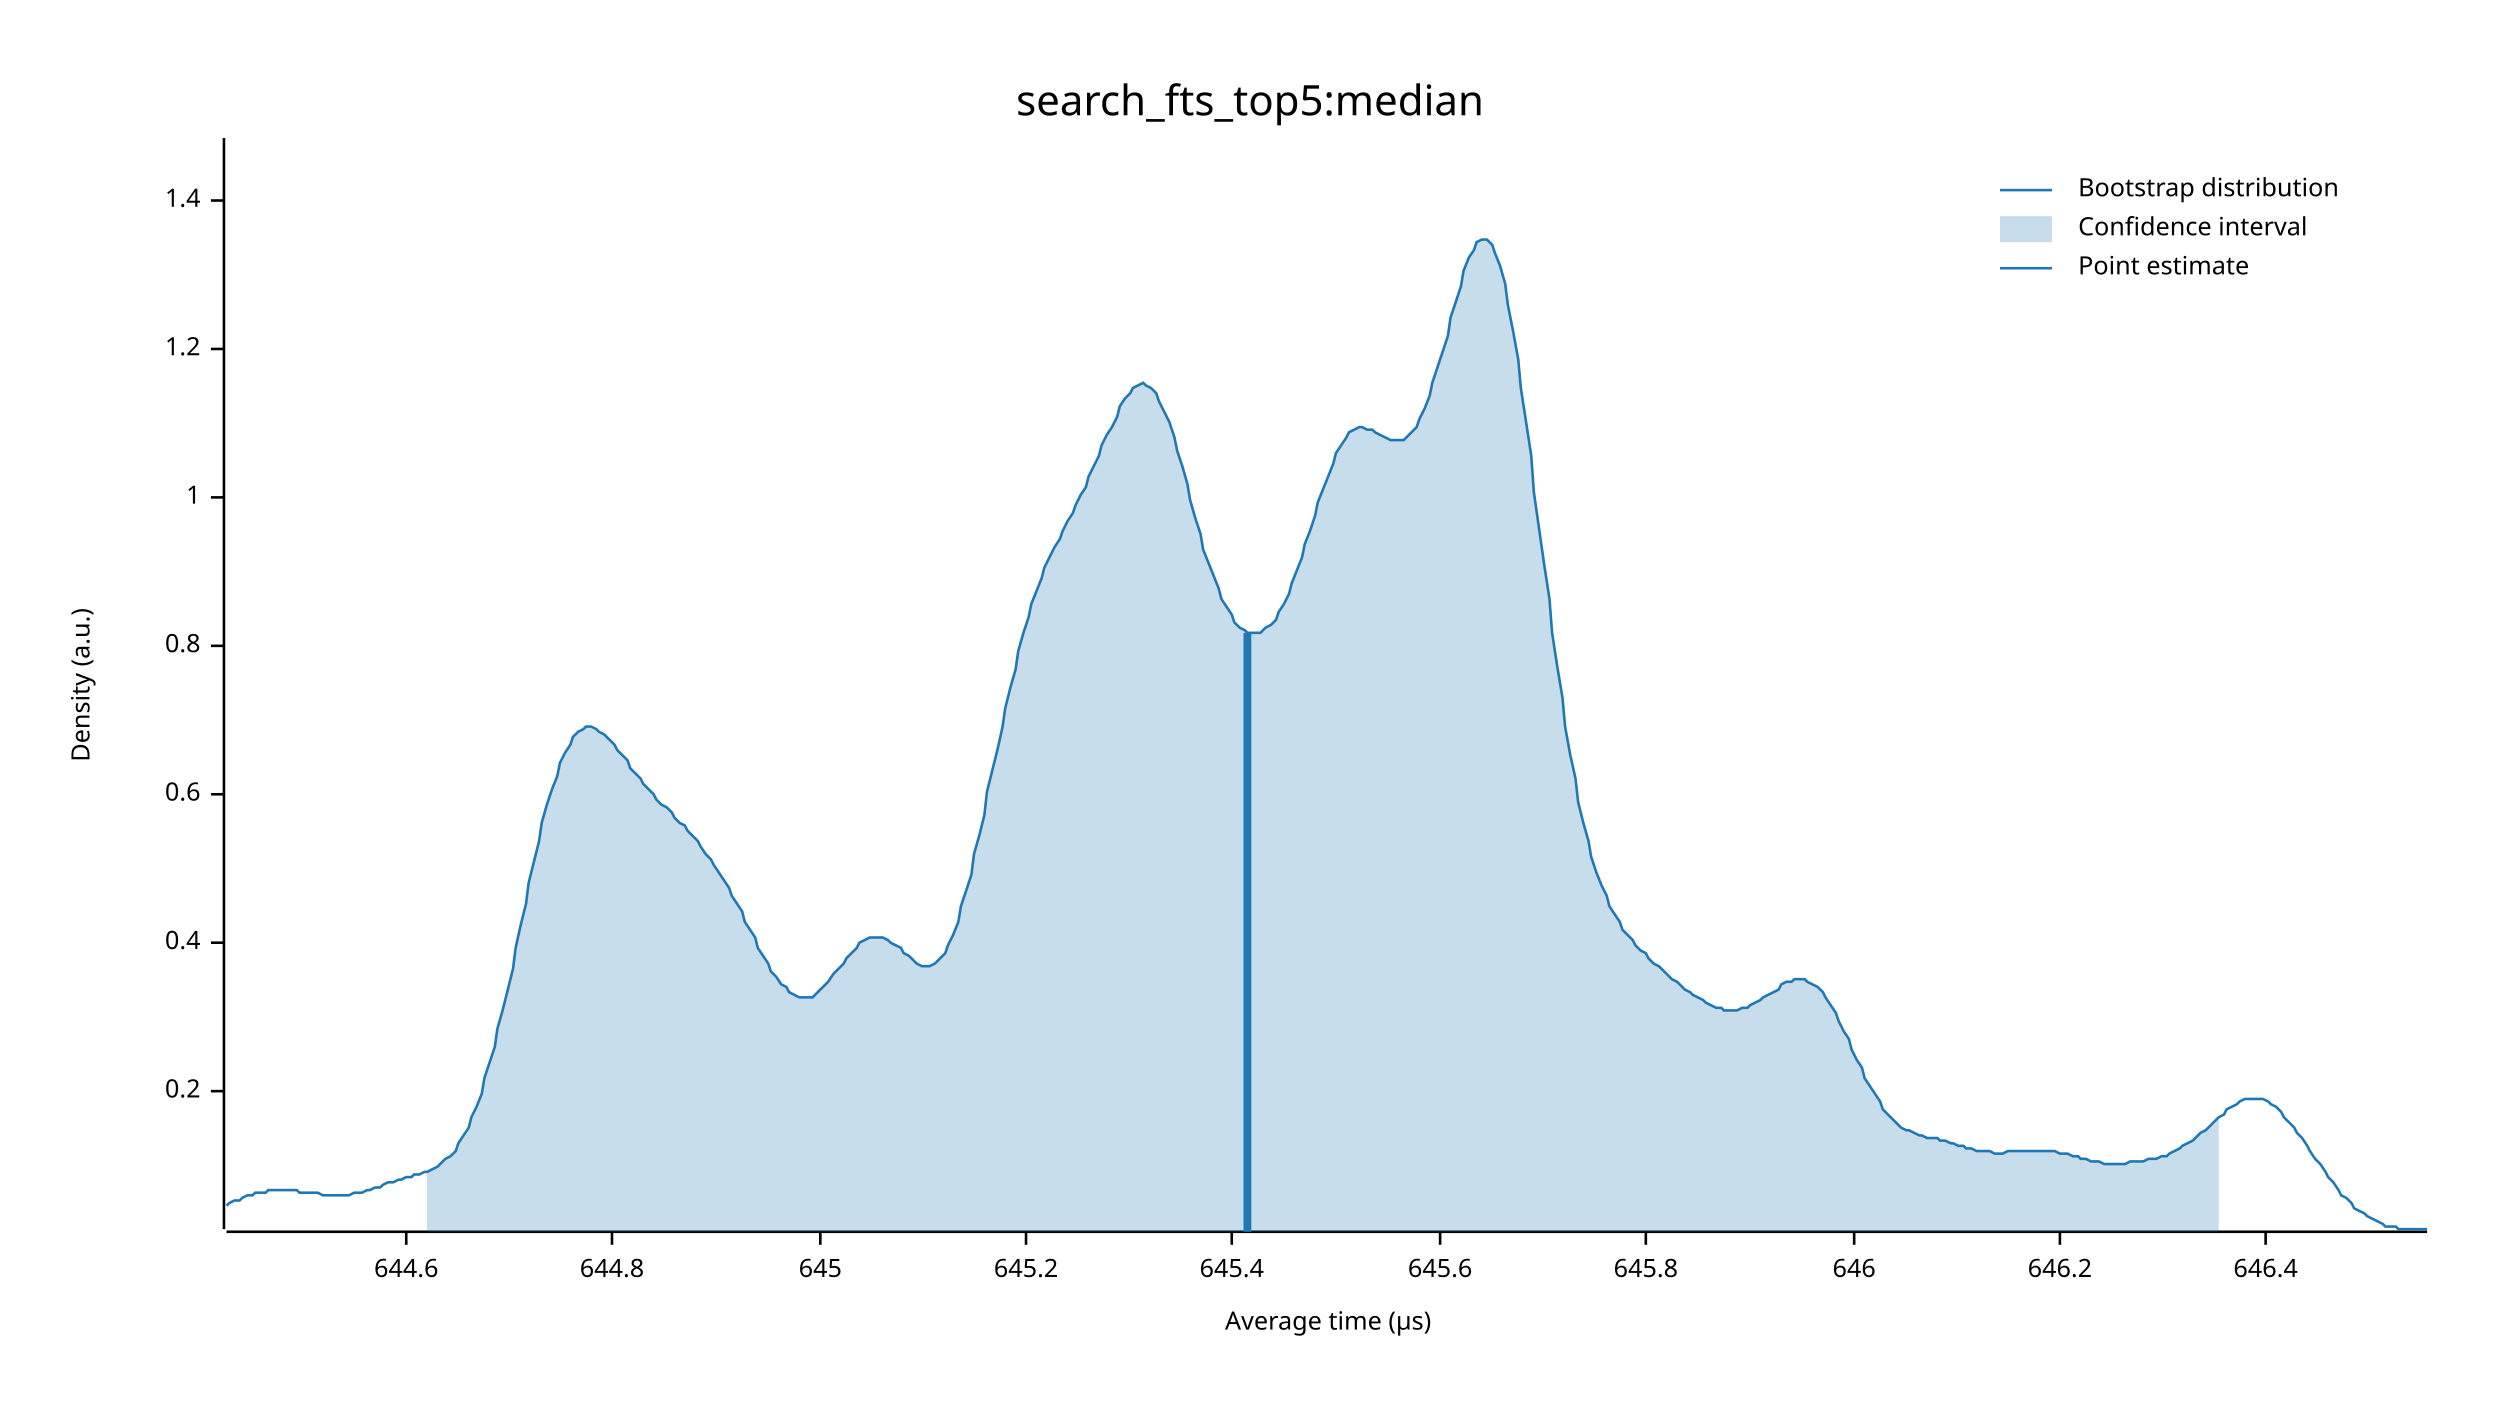
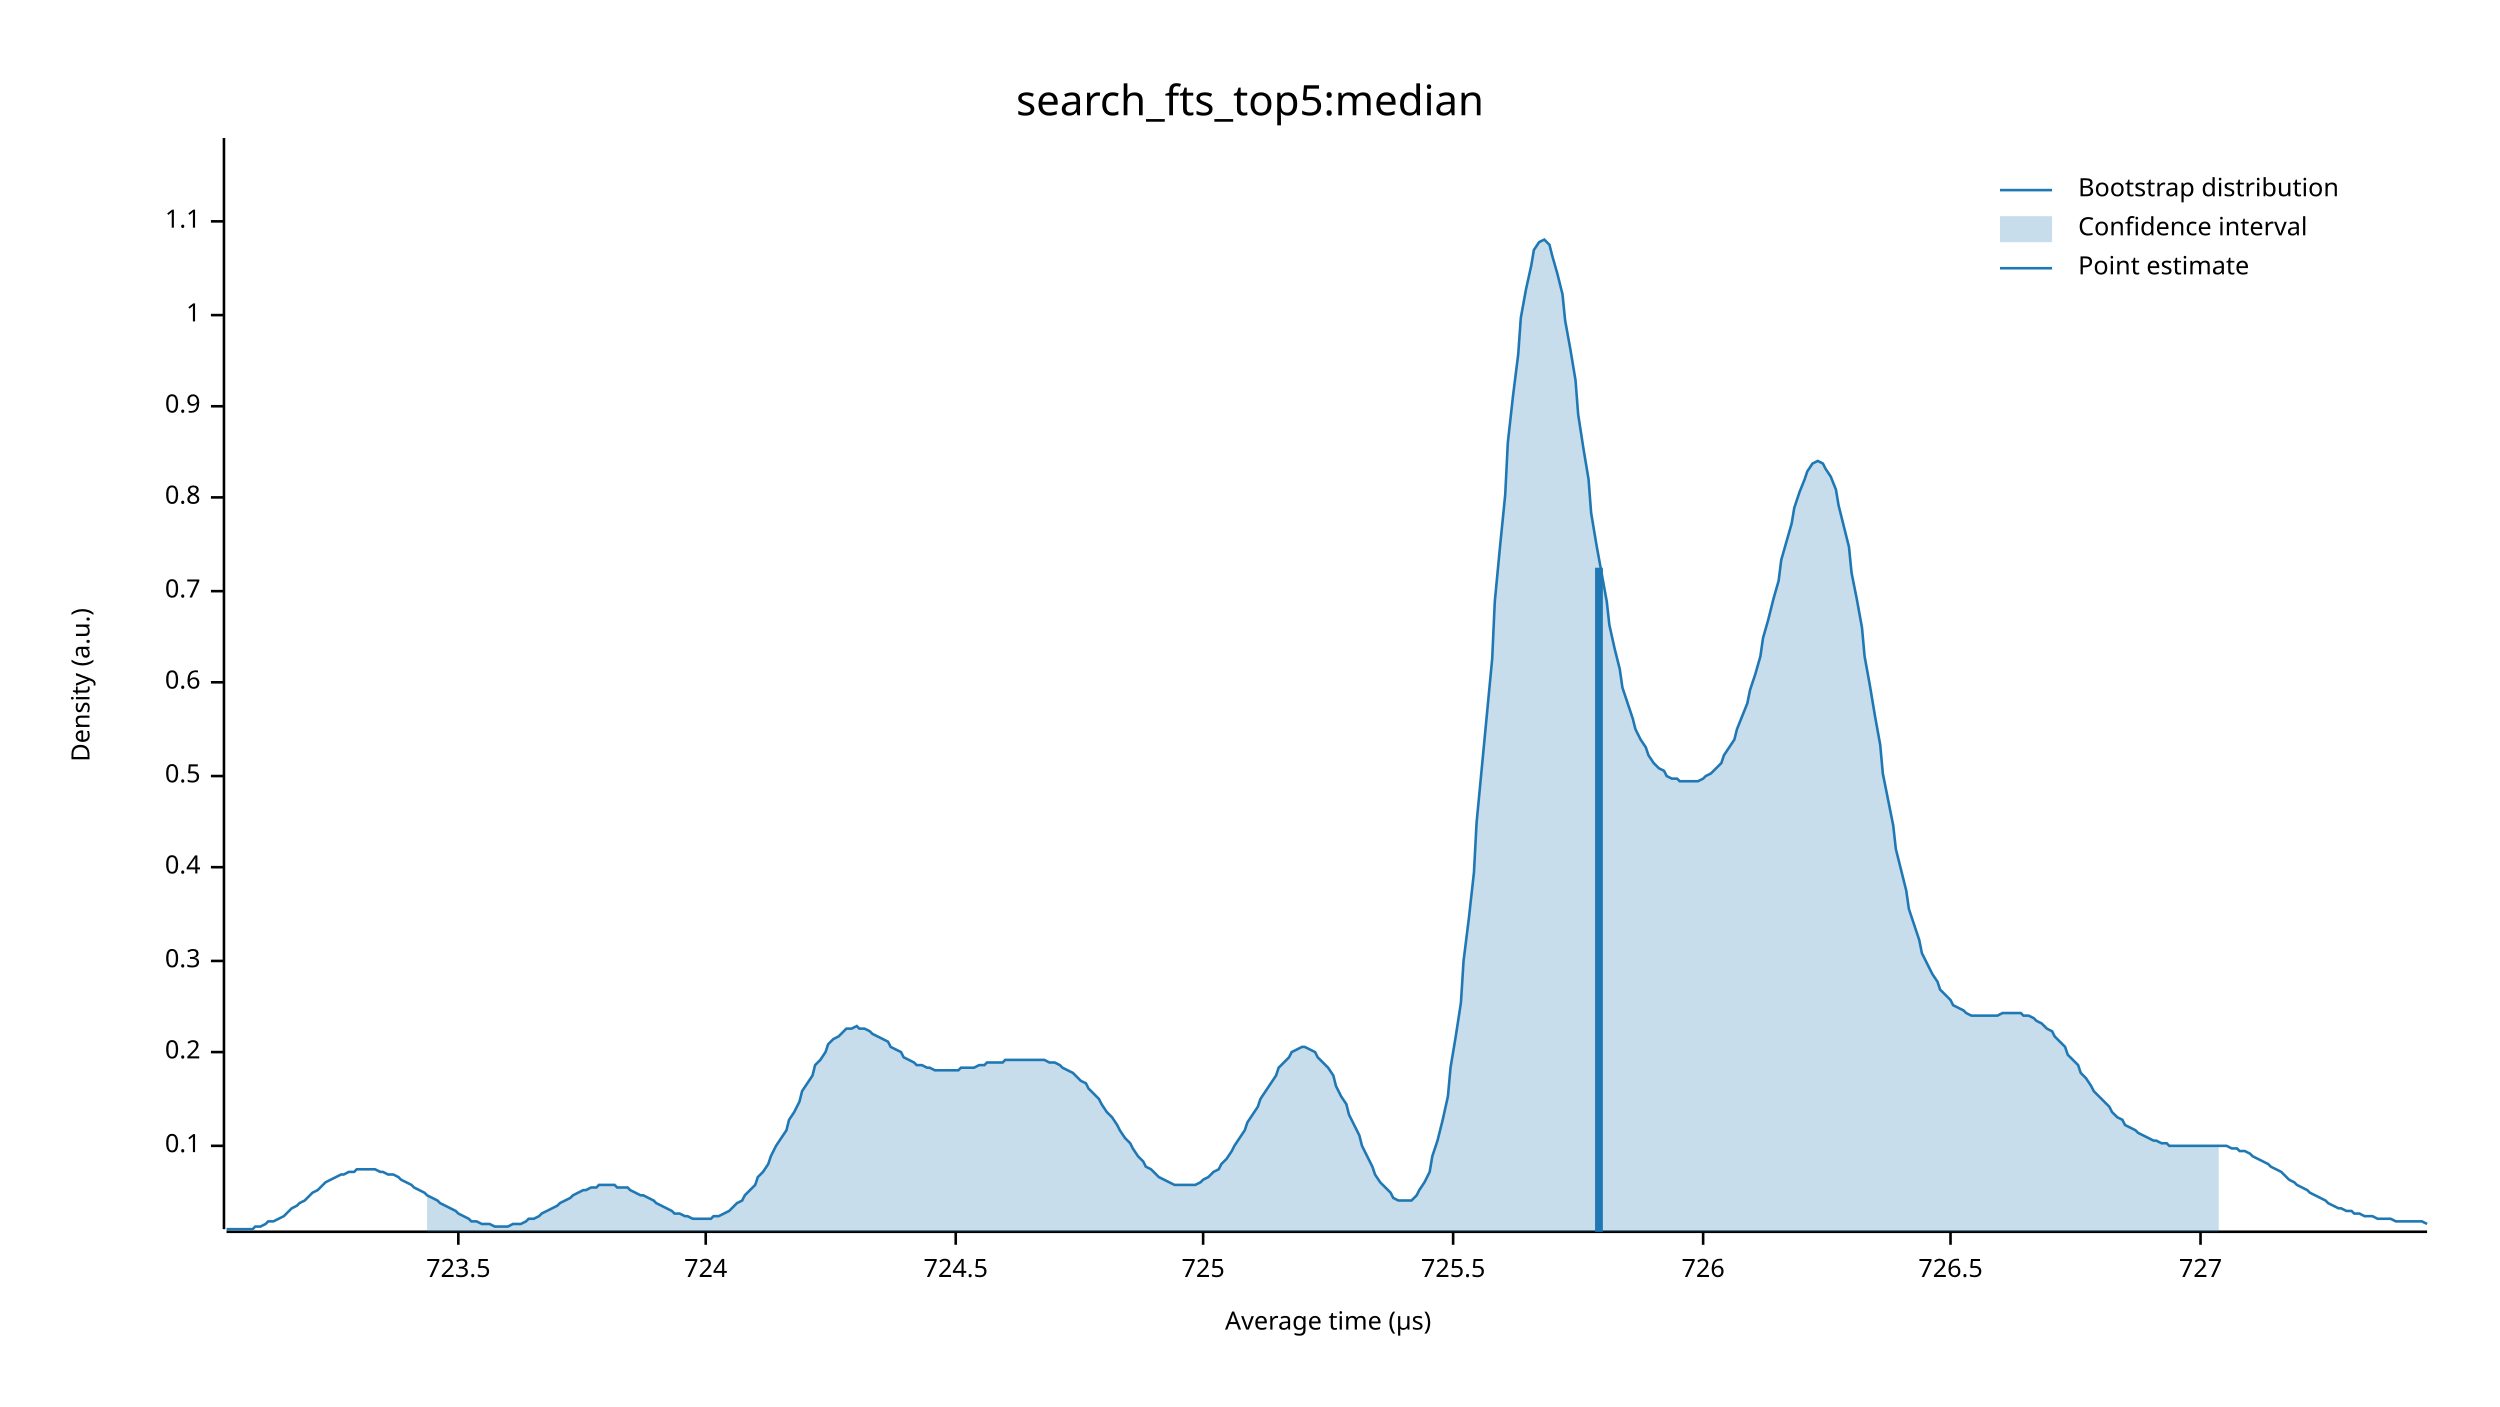
<svg xmlns="http://www.w3.org/2000/svg" width="960" height="540" viewBox="0 0 960 540">
  <text x="480" y="32" dy="0.76em" text-anchor="middle" font-family="sans-serif" font-size="16.129" opacity="1" fill="#000000">
search_fts_top5:median
</text>
  <text x="27" y="263" dy="0.76em" text-anchor="middle" font-family="sans-serif" font-size="9.677" opacity="1" fill="#000000" transform="rotate(270, 27, 263)">
Density (a.u.)
</text>
  <text x="510" y="513" dy="-0.5ex" text-anchor="middle" font-family="sans-serif" font-size="9.677" opacity="1" fill="#000000">
Average time (µs)
</text>
  <polyline fill="none" opacity="1" stroke="#000000" stroke-width="1" points="86,53 86,472 " />
-   <text x="77" y="419" dy="0.5ex" text-anchor="end" font-family="sans-serif" font-size="9.677" opacity="1" fill="#000000">
+   <text x="77" y="440" dy="0.5ex" text-anchor="end" font-family="sans-serif" font-size="9.677" opacity="1" fill="#000000">
+ 0.1
+ </text>
+   <polyline fill="none" opacity="1" stroke="#000000" stroke-width="1" points="81,440 86,440 " />
+   <text x="77" y="404" dy="0.5ex" text-anchor="end" font-family="sans-serif" font-size="9.677" opacity="1" fill="#000000">
0.2
</text>
-   <polyline fill="none" opacity="1" stroke="#000000" stroke-width="1" points="81,419 86,419 " />
-   <text x="77" y="362" dy="0.5ex" text-anchor="end" font-family="sans-serif" font-size="9.677" opacity="1" fill="#000000">
+   <polyline fill="none" opacity="1" stroke="#000000" stroke-width="1" points="81,404 86,404 " />
+   <text x="77" y="369" dy="0.5ex" text-anchor="end" font-family="sans-serif" font-size="9.677" opacity="1" fill="#000000">
+ 0.3
+ </text>
+   <polyline fill="none" opacity="1" stroke="#000000" stroke-width="1" points="81,369 86,369 " />
+   <text x="77" y="333" dy="0.5ex" text-anchor="end" font-family="sans-serif" font-size="9.677" opacity="1" fill="#000000">
0.4
</text>
-   <polyline fill="none" opacity="1" stroke="#000000" stroke-width="1" points="81,362 86,362 " />
-   <text x="77" y="305" dy="0.5ex" text-anchor="end" font-family="sans-serif" font-size="9.677" opacity="1" fill="#000000">
+   <polyline fill="none" opacity="1" stroke="#000000" stroke-width="1" points="81,333 86,333 " />
+   <text x="77" y="298" dy="0.5ex" text-anchor="end" font-family="sans-serif" font-size="9.677" opacity="1" fill="#000000">
+ 0.5
+ </text>
+   <polyline fill="none" opacity="1" stroke="#000000" stroke-width="1" points="81,298 86,298 " />
+   <text x="77" y="262" dy="0.5ex" text-anchor="end" font-family="sans-serif" font-size="9.677" opacity="1" fill="#000000">
0.6
</text>
-   <polyline fill="none" opacity="1" stroke="#000000" stroke-width="1" points="81,305 86,305 " />
-   <text x="77" y="248" dy="0.5ex" text-anchor="end" font-family="sans-serif" font-size="9.677" opacity="1" fill="#000000">
+   <polyline fill="none" opacity="1" stroke="#000000" stroke-width="1" points="81,262 86,262 " />
+   <text x="77" y="227" dy="0.5ex" text-anchor="end" font-family="sans-serif" font-size="9.677" opacity="1" fill="#000000">
+ 0.7
+ </text>
+   <polyline fill="none" opacity="1" stroke="#000000" stroke-width="1" points="81,227 86,227 " />
+   <text x="77" y="191" dy="0.5ex" text-anchor="end" font-family="sans-serif" font-size="9.677" opacity="1" fill="#000000">
0.8
</text>
-   <polyline fill="none" opacity="1" stroke="#000000" stroke-width="1" points="81,248 86,248 " />
-   <text x="77" y="191" dy="0.5ex" text-anchor="end" font-family="sans-serif" font-size="9.677" opacity="1" fill="#000000">
+   <polyline fill="none" opacity="1" stroke="#000000" stroke-width="1" points="81,191 86,191 " />
+   <text x="77" y="156" dy="0.5ex" text-anchor="end" font-family="sans-serif" font-size="9.677" opacity="1" fill="#000000">
+ 0.9
+ </text>
+   <polyline fill="none" opacity="1" stroke="#000000" stroke-width="1" points="81,156 86,156 " />
+   <text x="77" y="121" dy="0.5ex" text-anchor="end" font-family="sans-serif" font-size="9.677" opacity="1" fill="#000000">
1
</text>
-   <polyline fill="none" opacity="1" stroke="#000000" stroke-width="1" points="81,191 86,191 " />
-   <text x="77" y="134" dy="0.5ex" text-anchor="end" font-family="sans-serif" font-size="9.677" opacity="1" fill="#000000">
- 1.2
+   <polyline fill="none" opacity="1" stroke="#000000" stroke-width="1" points="81,121 86,121 " />
+   <text x="77" y="85" dy="0.5ex" text-anchor="end" font-family="sans-serif" font-size="9.677" opacity="1" fill="#000000">
+ 1.1
</text>
-   <polyline fill="none" opacity="1" stroke="#000000" stroke-width="1" points="81,134 86,134 " />
-   <text x="77" y="77" dy="0.5ex" text-anchor="end" font-family="sans-serif" font-size="9.677" opacity="1" fill="#000000">
- 1.4
+   <polyline fill="none" opacity="1" stroke="#000000" stroke-width="1" points="81,85 86,85 " />
+   <polyline fill="none" opacity="1" stroke="#000000" stroke-width="1" points="87,473 932,473 " />
+   <text x="176" y="483" dy="0.76em" text-anchor="middle" font-family="sans-serif" font-size="9.677" opacity="1" fill="#000000">
+ 723.5
</text>
-   <polyline fill="none" opacity="1" stroke="#000000" stroke-width="1" points="81,77 86,77 " />
-   <polyline fill="none" opacity="1" stroke="#000000" stroke-width="1" points="87,473 932,473 " />
-   <text x="156" y="483" dy="0.76em" text-anchor="middle" font-family="sans-serif" font-size="9.677" opacity="1" fill="#000000">
- 644.6
+   <polyline fill="none" opacity="1" stroke="#000000" stroke-width="1" points="176,473 176,478 " />
+   <text x="271" y="483" dy="0.76em" text-anchor="middle" font-family="sans-serif" font-size="9.677" opacity="1" fill="#000000">
+ 724
</text>
-   <polyline fill="none" opacity="1" stroke="#000000" stroke-width="1" points="156,473 156,478 " />
-   <text x="235" y="483" dy="0.76em" text-anchor="middle" font-family="sans-serif" font-size="9.677" opacity="1" fill="#000000">
- 644.8
+   <polyline fill="none" opacity="1" stroke="#000000" stroke-width="1" points="271,473 271,478 " />
+   <text x="367" y="483" dy="0.76em" text-anchor="middle" font-family="sans-serif" font-size="9.677" opacity="1" fill="#000000">
+ 724.5
</text>
-   <polyline fill="none" opacity="1" stroke="#000000" stroke-width="1" points="235,473 235,478 " />
-   <text x="315" y="483" dy="0.76em" text-anchor="middle" font-family="sans-serif" font-size="9.677" opacity="1" fill="#000000">
- 645
+   <polyline fill="none" opacity="1" stroke="#000000" stroke-width="1" points="367,473 367,478 " />
+   <text x="462" y="483" dy="0.76em" text-anchor="middle" font-family="sans-serif" font-size="9.677" opacity="1" fill="#000000">
+ 725
</text>
-   <polyline fill="none" opacity="1" stroke="#000000" stroke-width="1" points="315,473 315,478 " />
-   <text x="394" y="483" dy="0.76em" text-anchor="middle" font-family="sans-serif" font-size="9.677" opacity="1" fill="#000000">
- 645.2
+   <polyline fill="none" opacity="1" stroke="#000000" stroke-width="1" points="462,473 462,478 " />
+   <text x="558" y="483" dy="0.76em" text-anchor="middle" font-family="sans-serif" font-size="9.677" opacity="1" fill="#000000">
+ 725.5
</text>
-   <polyline fill="none" opacity="1" stroke="#000000" stroke-width="1" points="394,473 394,478 " />
-   <text x="473" y="483" dy="0.76em" text-anchor="middle" font-family="sans-serif" font-size="9.677" opacity="1" fill="#000000">
- 645.4
+   <polyline fill="none" opacity="1" stroke="#000000" stroke-width="1" points="558,473 558,478 " />
+   <text x="654" y="483" dy="0.76em" text-anchor="middle" font-family="sans-serif" font-size="9.677" opacity="1" fill="#000000">
+ 726
</text>
-   <polyline fill="none" opacity="1" stroke="#000000" stroke-width="1" points="473,473 473,478 " />
-   <text x="553" y="483" dy="0.76em" text-anchor="middle" font-family="sans-serif" font-size="9.677" opacity="1" fill="#000000">
- 645.6
+   <polyline fill="none" opacity="1" stroke="#000000" stroke-width="1" points="654,473 654,478 " />
+   <text x="749" y="483" dy="0.76em" text-anchor="middle" font-family="sans-serif" font-size="9.677" opacity="1" fill="#000000">
+ 726.5
</text>
-   <polyline fill="none" opacity="1" stroke="#000000" stroke-width="1" points="553,473 553,478 " />
-   <text x="632" y="483" dy="0.76em" text-anchor="middle" font-family="sans-serif" font-size="9.677" opacity="1" fill="#000000">
- 645.8
+   <polyline fill="none" opacity="1" stroke="#000000" stroke-width="1" points="749,473 749,478 " />
+   <text x="845" y="483" dy="0.76em" text-anchor="middle" font-family="sans-serif" font-size="9.677" opacity="1" fill="#000000">
+ 727
</text>
-   <polyline fill="none" opacity="1" stroke="#000000" stroke-width="1" points="632,473 632,478 " />
-   <text x="712" y="483" dy="0.76em" text-anchor="middle" font-family="sans-serif" font-size="9.677" opacity="1" fill="#000000">
- 646
- </text>
-   <polyline fill="none" opacity="1" stroke="#000000" stroke-width="1" points="712,473 712,478 " />
-   <text x="791" y="483" dy="0.76em" text-anchor="middle" font-family="sans-serif" font-size="9.677" opacity="1" fill="#000000">
- 646.2
- </text>
-   <polyline fill="none" opacity="1" stroke="#000000" stroke-width="1" points="791,473 791,478 " />
-   <text x="870" y="483" dy="0.76em" text-anchor="middle" font-family="sans-serif" font-size="9.677" opacity="1" fill="#000000">
- 646.4
- </text>
-   <polyline fill="none" opacity="1" stroke="#000000" stroke-width="1" points="870,473 870,478 " />
-   <polyline fill="none" opacity="1" stroke="#1F78B4" stroke-width="1" points="87,463 88,462 90,461 92,461 93,460 95,459 97,459 98,458 100,458 102,458 103,457 105,457 107,457 109,457 110,457 112,457 114,457 115,458 117,458 119,458 120,458 122,458 124,459 125,459 127,459 129,459 131,459 132,459 134,459 136,458 137,458 139,458 141,457 142,457 144,456 146,456 147,455 149,454 151,454 153,453 154,453 156,452 158,452 159,451 161,451 163,450 164,450 166,449 168,448 169,447 171,445 173,444 175,442 176,439 178,436 180,433 181,429 183,425 185,420 186,414 188,408 190,402 191,395 193,388 195,380 197,372 198,364 200,355 202,347 203,339 205,331 207,323 208,316 210,309 212,303 214,298 215,293 217,289 219,286 220,283 222,281 224,280 225,279 227,279 229,280 230,281 232,282 234,284 236,286 237,288 239,290 241,292 242,295 244,297 246,299 247,301 249,303 251,305 252,307 254,309 256,310 258,312 259,314 261,316 263,317 264,319 266,321 268,323 269,325 271,328 273,330 274,332 276,335 278,338 280,341 281,344 283,347 285,350 286,354 288,357 290,360 291,364 293,367 295,370 296,373 298,375 300,378 302,379 303,381 305,382 307,383 308,383 310,383 312,383 313,382 315,380 317,378 318,377 320,374 322,372 324,370 325,368 327,366 329,364 330,362 332,361 334,360 335,360 337,360 339,360 341,361 342,362 344,363 346,364 347,366 349,367 351,369 352,370 354,371 356,371 357,371 359,370 361,368 363,366 364,363 366,359 368,354 369,348 371,342 373,336 374,328 376,321 378,313 379,304 381,296 383,288 385,279 386,272 388,264 390,257 391,250 393,243 395,237 396,232 398,227 400,222 401,218 403,214 405,210 407,207 408,204 410,200 412,197 413,194 415,190 417,187 418,183 420,179 422,175 423,171 425,167 427,164 429,160 430,156 432,153 434,151 435,149 437,148 439,147 440,148 442,149 444,151 445,154 447,158 449,162 451,168 452,173 454,179 456,186 457,192 459,199 461,205 462,211 464,216 466,221 468,226 469,230 471,233 473,236 474,239 476,241 478,242 479,243 481,243 483,243 484,243 486,241 488,240 490,238 491,235 493,232 495,228 496,224 498,219 500,214 501,209 503,204 505,198 506,193 508,188 510,183 512,178 513,174 515,171 517,168 518,166 520,165 522,164 523,164 525,165 527,165 528,166 530,167 532,168 534,169 535,169 537,169 539,169 540,168 542,166 544,164 545,161 547,157 549,152 550,147 552,141 554,135 556,129 557,122 559,116 561,110 562,104 564,99 566,96 567,93 569,92 571,92 573,94 574,97 576,102 578,109 579,117 581,127 583,138 584,149 586,162 588,175 589,189 591,203 593,217 595,230 596,243 598,256 600,268 601,279 603,290 605,299 606,308 608,316 610,323 611,329 613,335 615,340 617,344 618,348 620,351 622,354 623,357 625,359 627,361 628,363 630,365 632,366 633,368 635,370 637,371 639,373 640,374 642,376 644,377 645,378 647,380 649,381 650,382 652,383 654,384 655,385 657,386 659,387 661,387 662,388 664,388 666,388 667,388 669,387 671,387 672,386 674,385 676,384 677,383 679,382 681,381 683,380 684,378 686,377 688,377 689,376 691,376 693,376 694,377 696,378 698,379 700,381 701,383 703,386 705,389 706,392 708,396 710,399 711,403 713,407 715,410 716,414 718,417 720,420 722,423 723,426 725,428 727,430 728,431 730,433 732,434 733,434 735,435 737,436 738,436 740,437 742,437 744,437 745,438 747,438 749,439 750,439 752,440 754,440 755,441 757,441 759,442 760,442 762,442 764,442 766,443 767,443 769,443 771,442 772,442 774,442 776,442 777,442 779,442 781,442 782,442 784,442 786,442 788,442 789,442 791,443 793,443 794,443 796,444 798,444 799,445 801,445 803,446 804,446 806,446 808,447 810,447 811,447 813,447 815,447 816,447 818,446 820,446 821,446 823,446 825,445 827,445 828,445 830,444 832,444 833,443 835,442 837,441 838,440 840,439 842,438 843,437 845,435 847,434 849,432 850,431 852,429 854,428 855,426 857,425 859,424 860,423 862,422 864,422 865,422 867,422 869,422 871,423 872,424 874,425 876,427 877,429 879,431 881,433 882,435 884,437 886,440 887,442 889,445 891,447 893,450 894,452 896,454 898,457 899,459 901,460 903,462 904,464 906,465 908,466 909,467 911,468 913,469 915,470 916,471 918,471 920,471 921,472 923,472 925,472 926,472 928,472 930,472 932,472 " />
-   <polygon opacity="0.25" fill="#1F78B4" points="164,450 166,449 168,448 169,447 171,445 173,444 175,442 176,439 178,436 180,433 181,429 183,425 185,420 186,414 188,408 190,402 191,395 193,388 195,380 197,372 198,364 200,355 202,347 203,339 205,331 207,323 208,316 210,309 212,303 214,298 215,293 217,289 219,286 220,283 222,281 224,280 225,279 227,279 229,280 230,281 232,282 234,284 236,286 237,288 239,290 241,292 242,295 244,297 246,299 247,301 249,303 251,305 252,307 254,309 256,310 258,312 259,314 261,316 263,317 264,319 266,321 268,323 269,325 271,328 273,330 274,332 276,335 278,338 280,341 281,344 283,347 285,350 286,354 288,357 290,360 291,364 293,367 295,370 296,373 298,375 300,378 302,379 303,381 305,382 307,383 308,383 310,383 312,383 313,382 315,380 317,378 318,377 320,374 322,372 324,370 325,368 327,366 329,364 330,362 332,361 334,360 335,360 337,360 339,360 341,361 342,362 344,363 346,364 347,366 349,367 351,369 352,370 354,371 356,371 357,371 359,370 361,368 363,366 364,363 366,359 368,354 369,348 371,342 373,336 374,328 376,321 378,313 379,304 381,296 383,288 385,279 386,272 388,264 390,257 391,250 393,243 395,237 396,232 398,227 400,222 401,218 403,214 405,210 407,207 408,204 410,200 412,197 413,194 415,190 417,187 418,183 420,179 422,175 423,171 425,167 427,164 429,160 430,156 432,153 434,151 435,149 437,148 439,147 440,148 442,149 444,151 445,154 447,158 449,162 451,168 452,173 454,179 456,186 457,192 459,199 461,205 462,211 464,216 466,221 468,226 469,230 471,233 473,236 474,239 476,241 478,242 479,243 481,243 483,243 484,243 486,241 488,240 490,238 491,235 493,232 495,228 496,224 498,219 500,214 501,209 503,204 505,198 506,193 508,188 510,183 512,178 513,174 515,171 517,168 518,166 520,165 522,164 523,164 525,165 527,165 528,166 530,167 532,168 534,169 535,169 537,169 539,169 540,168 542,166 544,164 545,161 547,157 549,152 550,147 552,141 554,135 556,129 557,122 559,116 561,110 562,104 564,99 566,96 567,93 569,92 571,92 573,94 574,97 576,102 578,109 579,117 581,127 583,138 584,149 586,162 588,175 589,189 591,203 593,217 595,230 596,243 598,256 600,268 601,279 603,290 605,299 606,308 608,316 610,323 611,329 613,335 615,340 617,344 618,348 620,351 622,354 623,357 625,359 627,361 628,363 630,365 632,366 633,368 635,370 637,371 639,373 640,374 642,376 644,377 645,378 647,380 649,381 650,382 652,383 654,384 655,385 657,386 659,387 661,387 662,388 664,388 666,388 667,388 669,387 671,387 672,386 674,385 676,384 677,383 679,382 681,381 683,380 684,378 686,377 688,377 689,376 691,376 693,376 694,377 696,378 698,379 700,381 701,383 703,386 705,389 706,392 708,396 710,399 711,403 713,407 715,410 716,414 718,417 720,420 722,423 723,426 725,428 727,430 728,431 730,433 732,434 733,434 735,435 737,436 738,436 740,437 742,437 744,437 745,438 747,438 749,439 750,439 752,440 754,440 755,441 757,441 759,442 760,442 762,442 764,442 766,443 767,443 769,443 771,442 772,442 774,442 776,442 777,442 779,442 781,442 782,442 784,442 786,442 788,442 789,442 791,443 793,443 794,443 796,444 798,444 799,445 801,445 803,446 804,446 806,446 808,447 810,447 811,447 813,447 815,447 816,447 818,446 820,446 821,446 823,446 825,445 827,445 828,445 830,444 832,444 833,443 835,442 837,441 838,440 840,439 842,438 843,437 845,435 847,434 849,432 850,431 852,429 852,473 164,473 " />
-   <polyline fill="none" opacity="1" stroke="#1F78B4" stroke-width="3" points="479,473 479,243 " />
+   <polyline fill="none" opacity="1" stroke="#000000" stroke-width="1" points="845,473 845,478 " />
+   <polyline fill="none" opacity="1" stroke="#1F78B4" stroke-width="1" points="87,472 88,472 90,472 92,472 93,472 95,472 97,472 98,471 100,471 102,470 103,469 105,469 107,468 109,467 110,466 112,464 114,463 115,462 117,461 119,459 120,458 122,457 124,455 125,454 127,453 129,452 131,451 132,451 134,450 136,450 137,449 139,449 141,449 142,449 144,449 146,450 147,450 149,451 151,451 153,452 154,453 156,454 158,455 159,456 161,457 163,458 164,459 166,460 168,461 169,462 171,463 173,464 175,465 176,466 178,467 180,468 181,469 183,469 185,470 186,470 188,470 190,471 191,471 193,471 195,471 197,470 198,470 200,470 202,469 203,468 205,468 207,467 208,466 210,465 212,464 214,463 215,462 217,461 219,460 220,459 222,458 224,457 225,457 227,456 229,456 230,455 232,455 234,455 236,455 237,456 239,456 241,456 242,457 244,458 246,459 247,459 249,460 251,461 252,462 254,463 256,464 258,465 259,466 261,466 263,467 264,467 266,468 268,468 269,468 271,468 273,468 274,467 276,467 278,466 280,465 281,464 283,462 285,461 286,459 288,457 290,455 291,452 293,450 295,447 296,444 298,440 300,437 302,434 303,430 305,427 307,423 308,419 310,416 312,413 313,409 315,407 317,404 318,401 320,399 322,398 324,396 325,395 327,395 329,394 330,395 332,395 334,396 335,397 337,398 339,399 341,400 342,402 344,403 346,404 347,406 349,407 351,408 352,409 354,409 356,410 357,410 359,411 361,411 363,411 364,411 366,411 368,411 369,410 371,410 373,410 374,410 376,409 378,409 379,408 381,408 383,408 385,408 386,407 388,407 390,407 391,407 393,407 395,407 396,407 398,407 400,407 401,407 403,408 405,408 407,409 408,410 410,411 412,412 413,413 415,415 417,416 418,418 420,420 422,422 423,424 425,427 427,429 429,432 430,434 432,437 434,439 435,441 437,444 439,446 440,448 442,449 444,451 445,452 447,453 449,454 451,455 452,455 454,455 456,455 457,455 459,455 461,454 462,453 464,452 466,450 468,449 469,447 471,445 473,442 474,440 476,437 478,434 479,431 481,428 483,425 484,422 486,419 488,416 490,413 491,410 493,408 495,406 496,404 498,403 500,402 501,402 503,403 505,404 506,406 508,408 510,410 512,413 513,417 515,421 517,424 518,428 520,432 522,436 523,440 525,444 527,448 528,451 530,454 532,456 534,458 535,460 537,461 539,461 540,461 542,461 544,459 545,457 547,454 549,450 550,444 552,438 554,430 556,421 557,410 559,398 561,385 562,369 564,353 566,335 567,316 569,295 571,274 573,253 574,231 576,210 578,190 579,170 581,152 583,136 584,122 586,111 588,102 589,96 591,93 593,92 595,94 596,98 598,105 600,113 601,123 603,134 605,146 606,159 608,172 610,184 611,197 613,209 615,220 617,231 618,240 620,249 622,257 623,264 625,270 627,276 628,280 630,284 632,287 633,290 635,293 637,295 639,296 640,298 642,299 644,299 645,300 647,300 649,300 650,300 652,300 654,299 655,298 657,297 659,295 661,293 662,290 664,287 666,284 667,280 669,275 671,270 672,265 674,259 676,252 677,245 679,238 681,230 683,223 684,215 686,208 688,201 689,195 691,189 693,184 694,181 696,178 698,177 700,178 701,180 703,183 705,188 706,194 708,202 710,210 711,220 713,230 715,241 716,252 718,263 720,275 722,286 723,297 725,307 727,317 728,326 730,334 732,342 733,349 735,355 737,361 738,366 740,370 742,374 744,377 745,380 747,382 749,384 750,386 752,387 754,388 755,389 757,390 759,390 760,390 762,390 764,390 766,390 767,390 769,389 771,389 772,389 774,389 776,389 777,390 779,390 781,391 782,392 784,393 786,395 788,396 789,398 791,400 793,402 794,405 796,407 798,409 799,412 801,414 803,417 804,419 806,421 808,423 810,425 811,427 813,429 815,430 816,432 818,433 820,434 821,435 823,436 825,437 827,438 828,438 830,439 832,439 833,440 835,440 837,440 838,440 840,440 842,440 843,440 845,440 847,440 849,440 850,440 852,440 854,440 855,440 857,441 859,441 860,442 862,442 864,443 865,444 867,445 869,446 871,447 872,448 874,449 876,450 877,451 879,453 881,454 882,455 884,456 886,457 887,458 889,459 891,460 893,461 894,462 896,463 898,464 899,464 901,465 903,465 904,466 906,466 908,467 909,467 911,467 913,468 915,468 916,468 918,468 920,469 921,469 923,469 925,469 926,469 928,469 930,469 932,470 " />
+   <polygon opacity="0.25" fill="#1F78B4" points="164,459 166,460 168,461 169,462 171,463 173,464 175,465 176,466 178,467 180,468 181,469 183,469 185,470 186,470 188,470 190,471 191,471 193,471 195,471 197,470 198,470 200,470 202,469 203,468 205,468 207,467 208,466 210,465 212,464 214,463 215,462 217,461 219,460 220,459 222,458 224,457 225,457 227,456 229,456 230,455 232,455 234,455 236,455 237,456 239,456 241,456 242,457 244,458 246,459 247,459 249,460 251,461 252,462 254,463 256,464 258,465 259,466 261,466 263,467 264,467 266,468 268,468 269,468 271,468 273,468 274,467 276,467 278,466 280,465 281,464 283,462 285,461 286,459 288,457 290,455 291,452 293,450 295,447 296,444 298,440 300,437 302,434 303,430 305,427 307,423 308,419 310,416 312,413 313,409 315,407 317,404 318,401 320,399 322,398 324,396 325,395 327,395 329,394 330,395 332,395 334,396 335,397 337,398 339,399 341,400 342,402 344,403 346,404 347,406 349,407 351,408 352,409 354,409 356,410 357,410 359,411 361,411 363,411 364,411 366,411 368,411 369,410 371,410 373,410 374,410 376,409 378,409 379,408 381,408 383,408 385,408 386,407 388,407 390,407 391,407 393,407 395,407 396,407 398,407 400,407 401,407 403,408 405,408 407,409 408,410 410,411 412,412 413,413 415,415 417,416 418,418 420,420 422,422 423,424 425,427 427,429 429,432 430,434 432,437 434,439 435,441 437,444 439,446 440,448 442,449 444,451 445,452 447,453 449,454 451,455 452,455 454,455 456,455 457,455 459,455 461,454 462,453 464,452 466,450 468,449 469,447 471,445 473,442 474,440 476,437 478,434 479,431 481,428 483,425 484,422 486,419 488,416 490,413 491,410 493,408 495,406 496,404 498,403 500,402 501,402 503,403 505,404 506,406 508,408 510,410 512,413 513,417 515,421 517,424 518,428 520,432 522,436 523,440 525,444 527,448 528,451 530,454 532,456 534,458 535,460 537,461 539,461 540,461 542,461 544,459 545,457 547,454 549,450 550,444 552,438 554,430 556,421 557,410 559,398 561,385 562,369 564,353 566,335 567,316 569,295 571,274 573,253 574,231 576,210 578,190 579,170 581,152 583,136 584,122 586,111 588,102 589,96 591,93 593,92 595,94 596,98 598,105 600,113 601,123 603,134 605,146 606,159 608,172 610,184 611,197 613,209 615,220 617,231 618,240 620,249 622,257 623,264 625,270 627,276 628,280 630,284 632,287 633,290 635,293 637,295 639,296 640,298 642,299 644,299 645,300 647,300 649,300 650,300 652,300 654,299 655,298 657,297 659,295 661,293 662,290 664,287 666,284 667,280 669,275 671,270 672,265 674,259 676,252 677,245 679,238 681,230 683,223 684,215 686,208 688,201 689,195 691,189 693,184 694,181 696,178 698,177 700,178 701,180 703,183 705,188 706,194 708,202 710,210 711,220 713,230 715,241 716,252 718,263 720,275 722,286 723,297 725,307 727,317 728,326 730,334 732,342 733,349 735,355 737,361 738,366 740,370 742,374 744,377 745,380 747,382 749,384 750,386 752,387 754,388 755,389 757,390 759,390 760,390 762,390 764,390 766,390 767,390 769,389 771,389 772,389 774,389 776,389 777,390 779,390 781,391 782,392 784,393 786,395 788,396 789,398 791,400 793,402 794,405 796,407 798,409 799,412 801,414 803,417 804,419 806,421 808,423 810,425 811,427 813,429 815,430 816,432 818,433 820,434 821,435 823,436 825,437 827,438 828,438 830,439 832,439 833,440 835,440 837,440 838,440 840,440 842,440 843,440 845,440 847,440 849,440 850,440 852,440 852,473 164,473 " />
+   <polyline fill="none" opacity="1" stroke="#1F78B4" stroke-width="3" points="614,473 614,218 " />
  <text x="798" y="68" dy="0.76em" text-anchor="start" font-family="sans-serif" font-size="9.677" opacity="1" fill="#000000">
Bootstrap distribution
</text>
  <text x="798" y="83" dy="0.76em" text-anchor="start" font-family="sans-serif" font-size="9.677" opacity="1" fill="#000000">
Confidence interval
</text>
  <text x="798" y="98" dy="0.76em" text-anchor="start" font-family="sans-serif" font-size="9.677" opacity="1" fill="#000000">
Point estimate
</text>
  <polyline fill="none" opacity="1" stroke="#1F78B4" stroke-width="1" points="768,73 788,73 " />
  <rect x="768" y="83" width="20" height="10" opacity="0.25" fill="#1F78B4" stroke="none" />
  <polyline fill="none" opacity="1" stroke="#1F78B4" stroke-width="1" points="768,103 788,103 " />
</svg>
